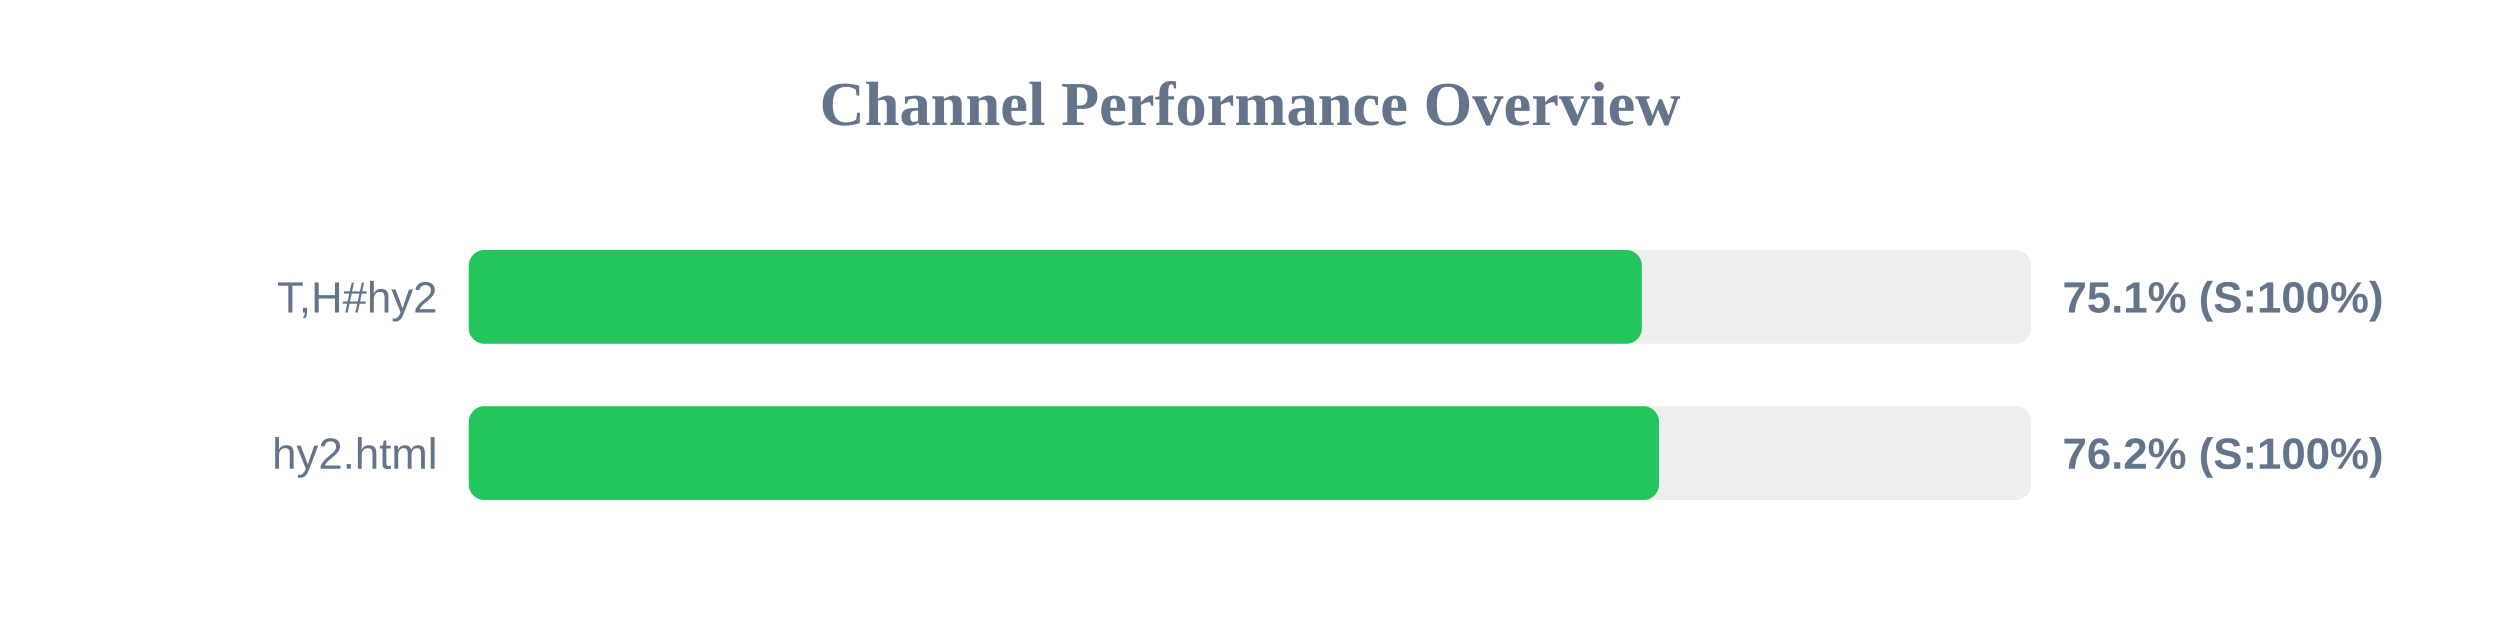
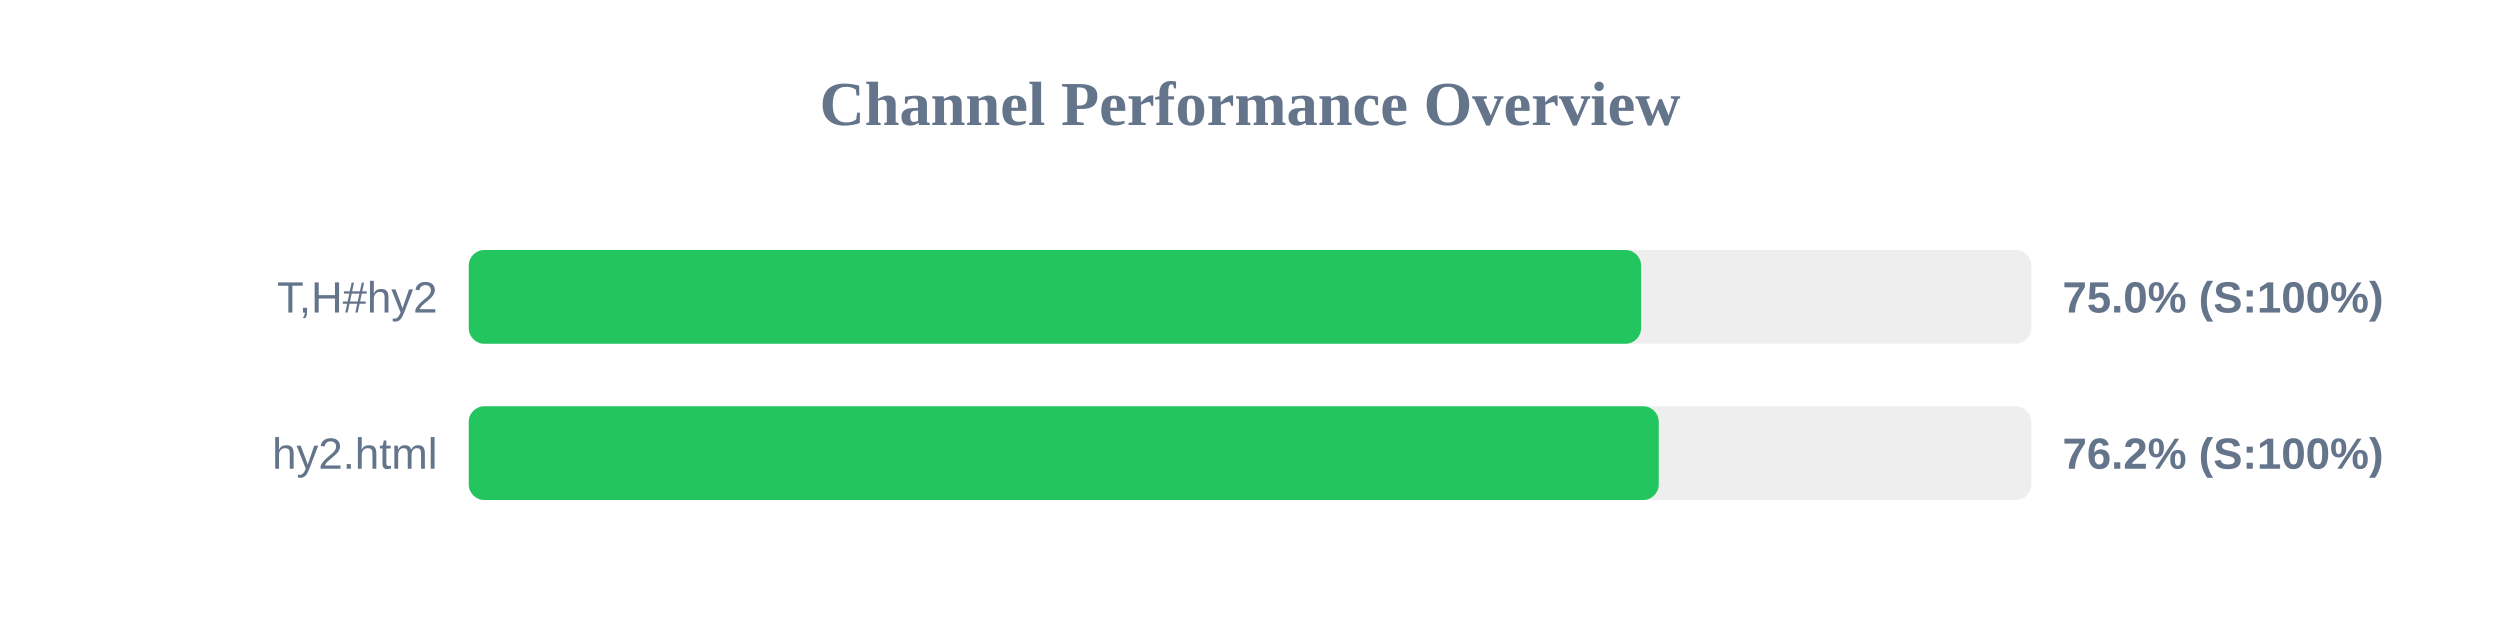
<svg xmlns="http://www.w3.org/2000/svg" width="800" height="200" version="1.1">
  <style>
        .row { font: 14px Arial; fill: #64748b; }
        .score { font: bold 14px Arial; fill: #64748b; }
    </style>
  <text x="400" y="40" text-anchor="middle" font-size="20px" font-weight="bold" fill="#64748b">Channel Performance Overview</text>
  <rect x="150" y="80" width="500" height="30" fill="#eee" rx="5" />
-   <rect x="150" y="80" width="375.4" height="30" fill="#22c55e" rx="5" />
+   <rect x="150" y="80" width="375.15" height="30" fill="#22c55e" rx="5" />
  <text x="140" y="100" text-anchor="end" class="row">T,H#hy2</text>
-   <text x="660" y="100" text-anchor="start" class="score">75.1% (S:100%)</text>
+   <text x="660" y="100" text-anchor="start" class="score">75.0% (S:100%)</text>
  <rect x="150" y="130" width="500" height="30" fill="#eee" rx="5" />
-   <rect x="150" y="130" width="380.9" height="30" fill="#22c55e" rx="5" />
+   <rect x="150" y="130" width="380.8" height="30" fill="#22c55e" rx="5" />
  <text x="140" y="150" text-anchor="end" class="row">hy2.html</text>
  <text x="660" y="150" text-anchor="start" class="score">76.2% (S:100%)</text>
</svg>
